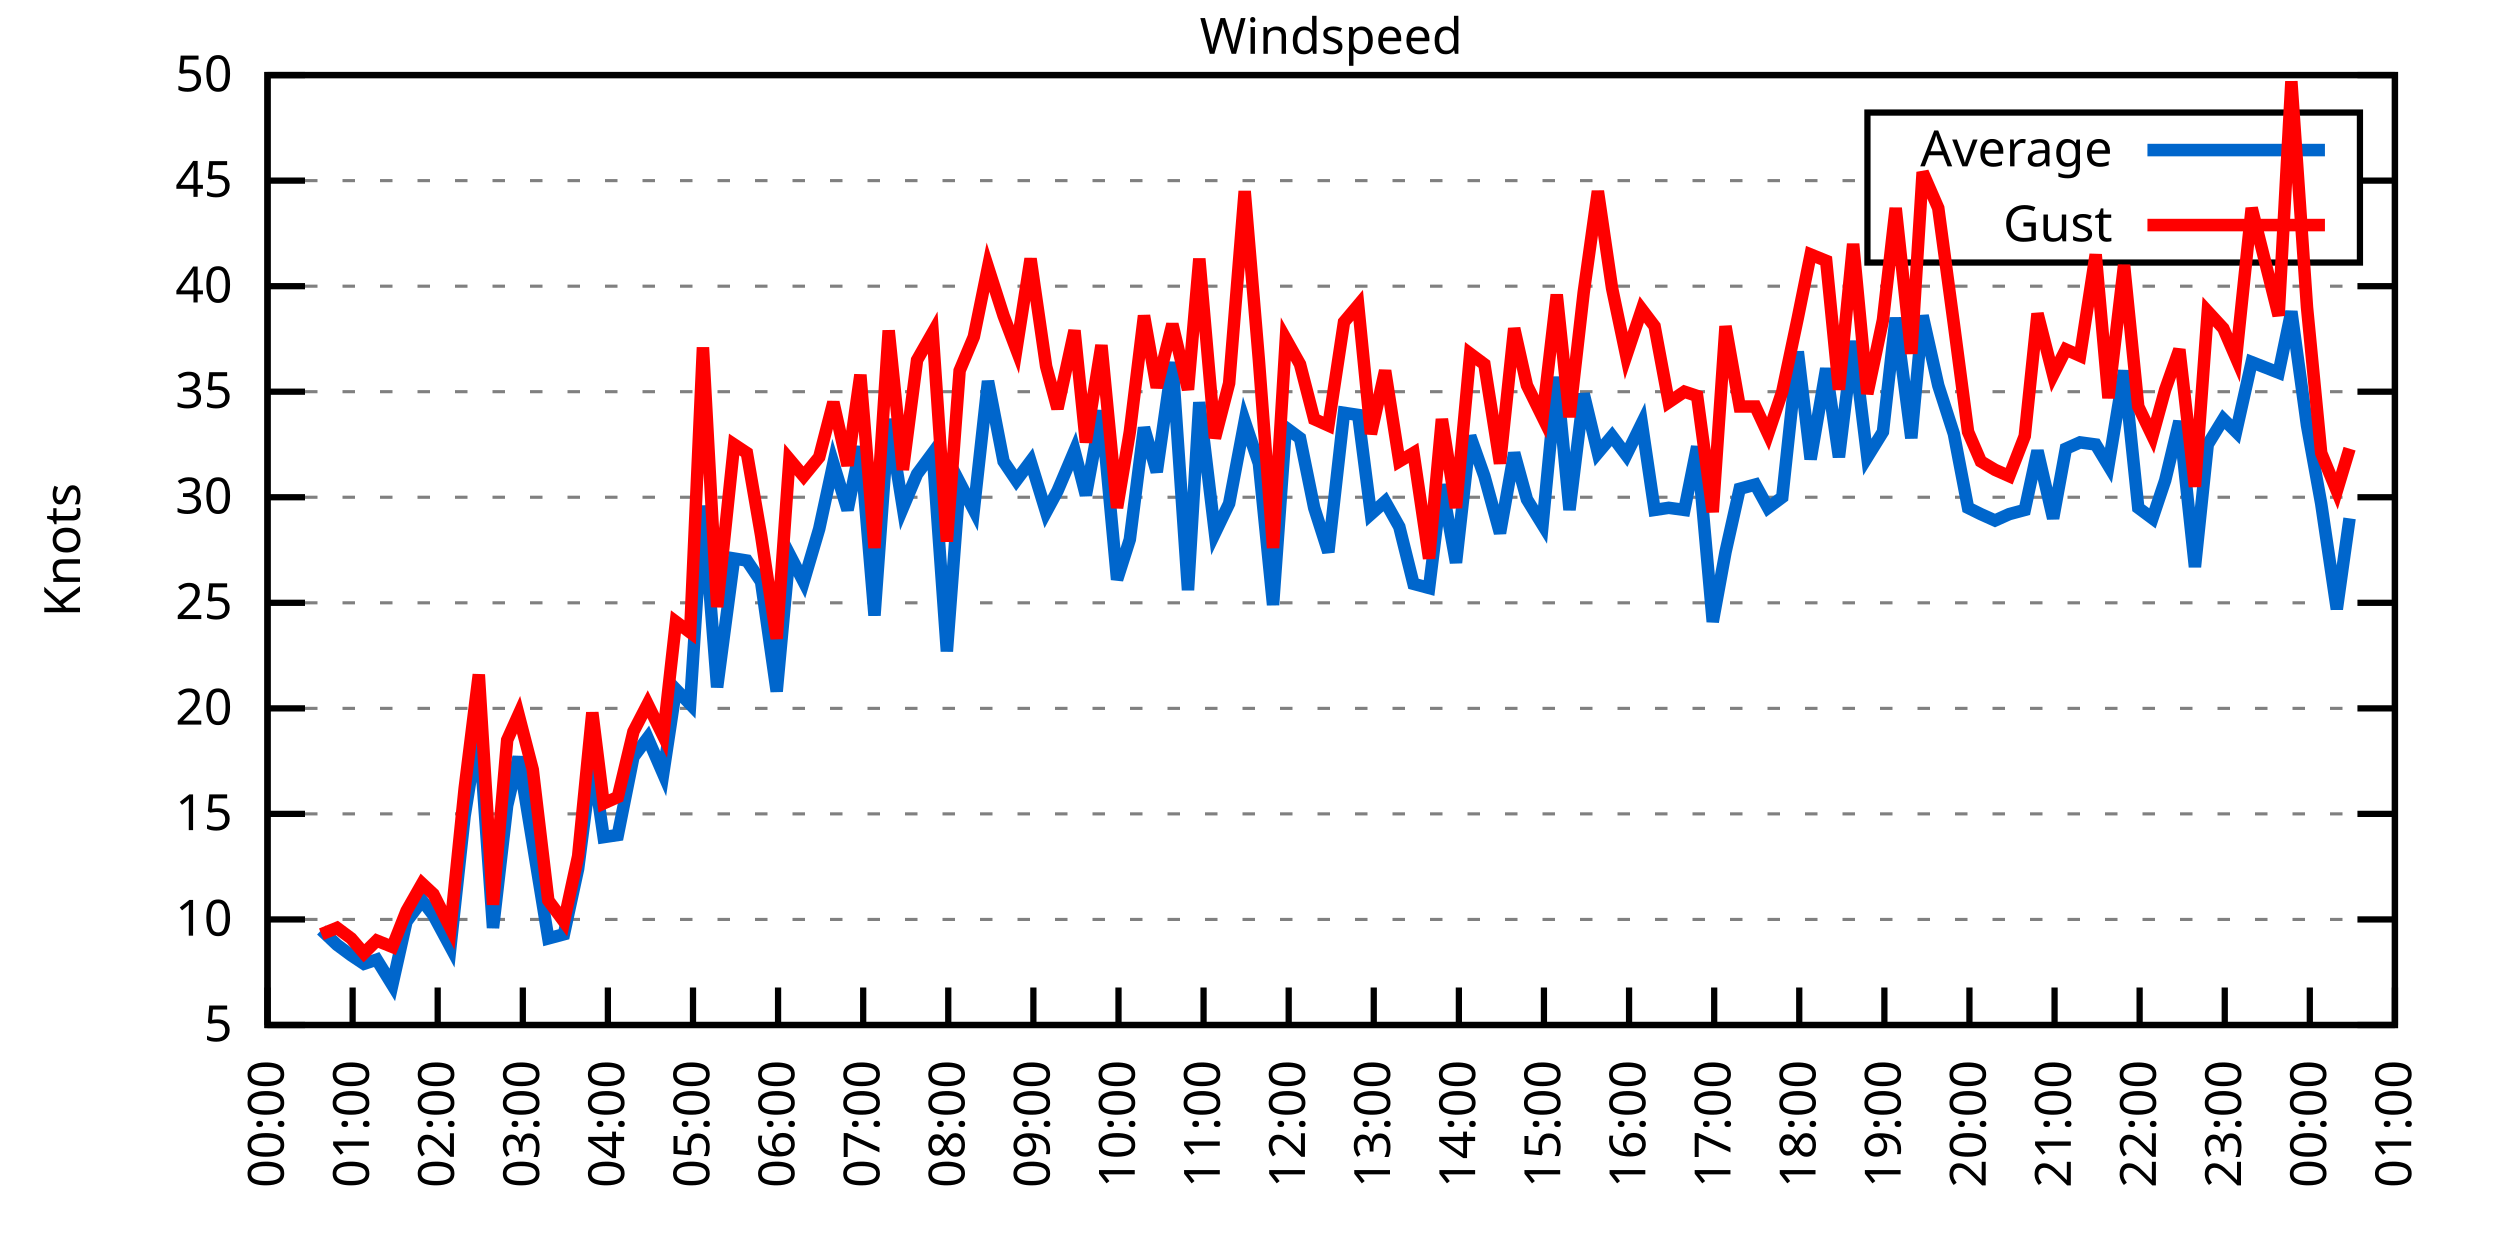
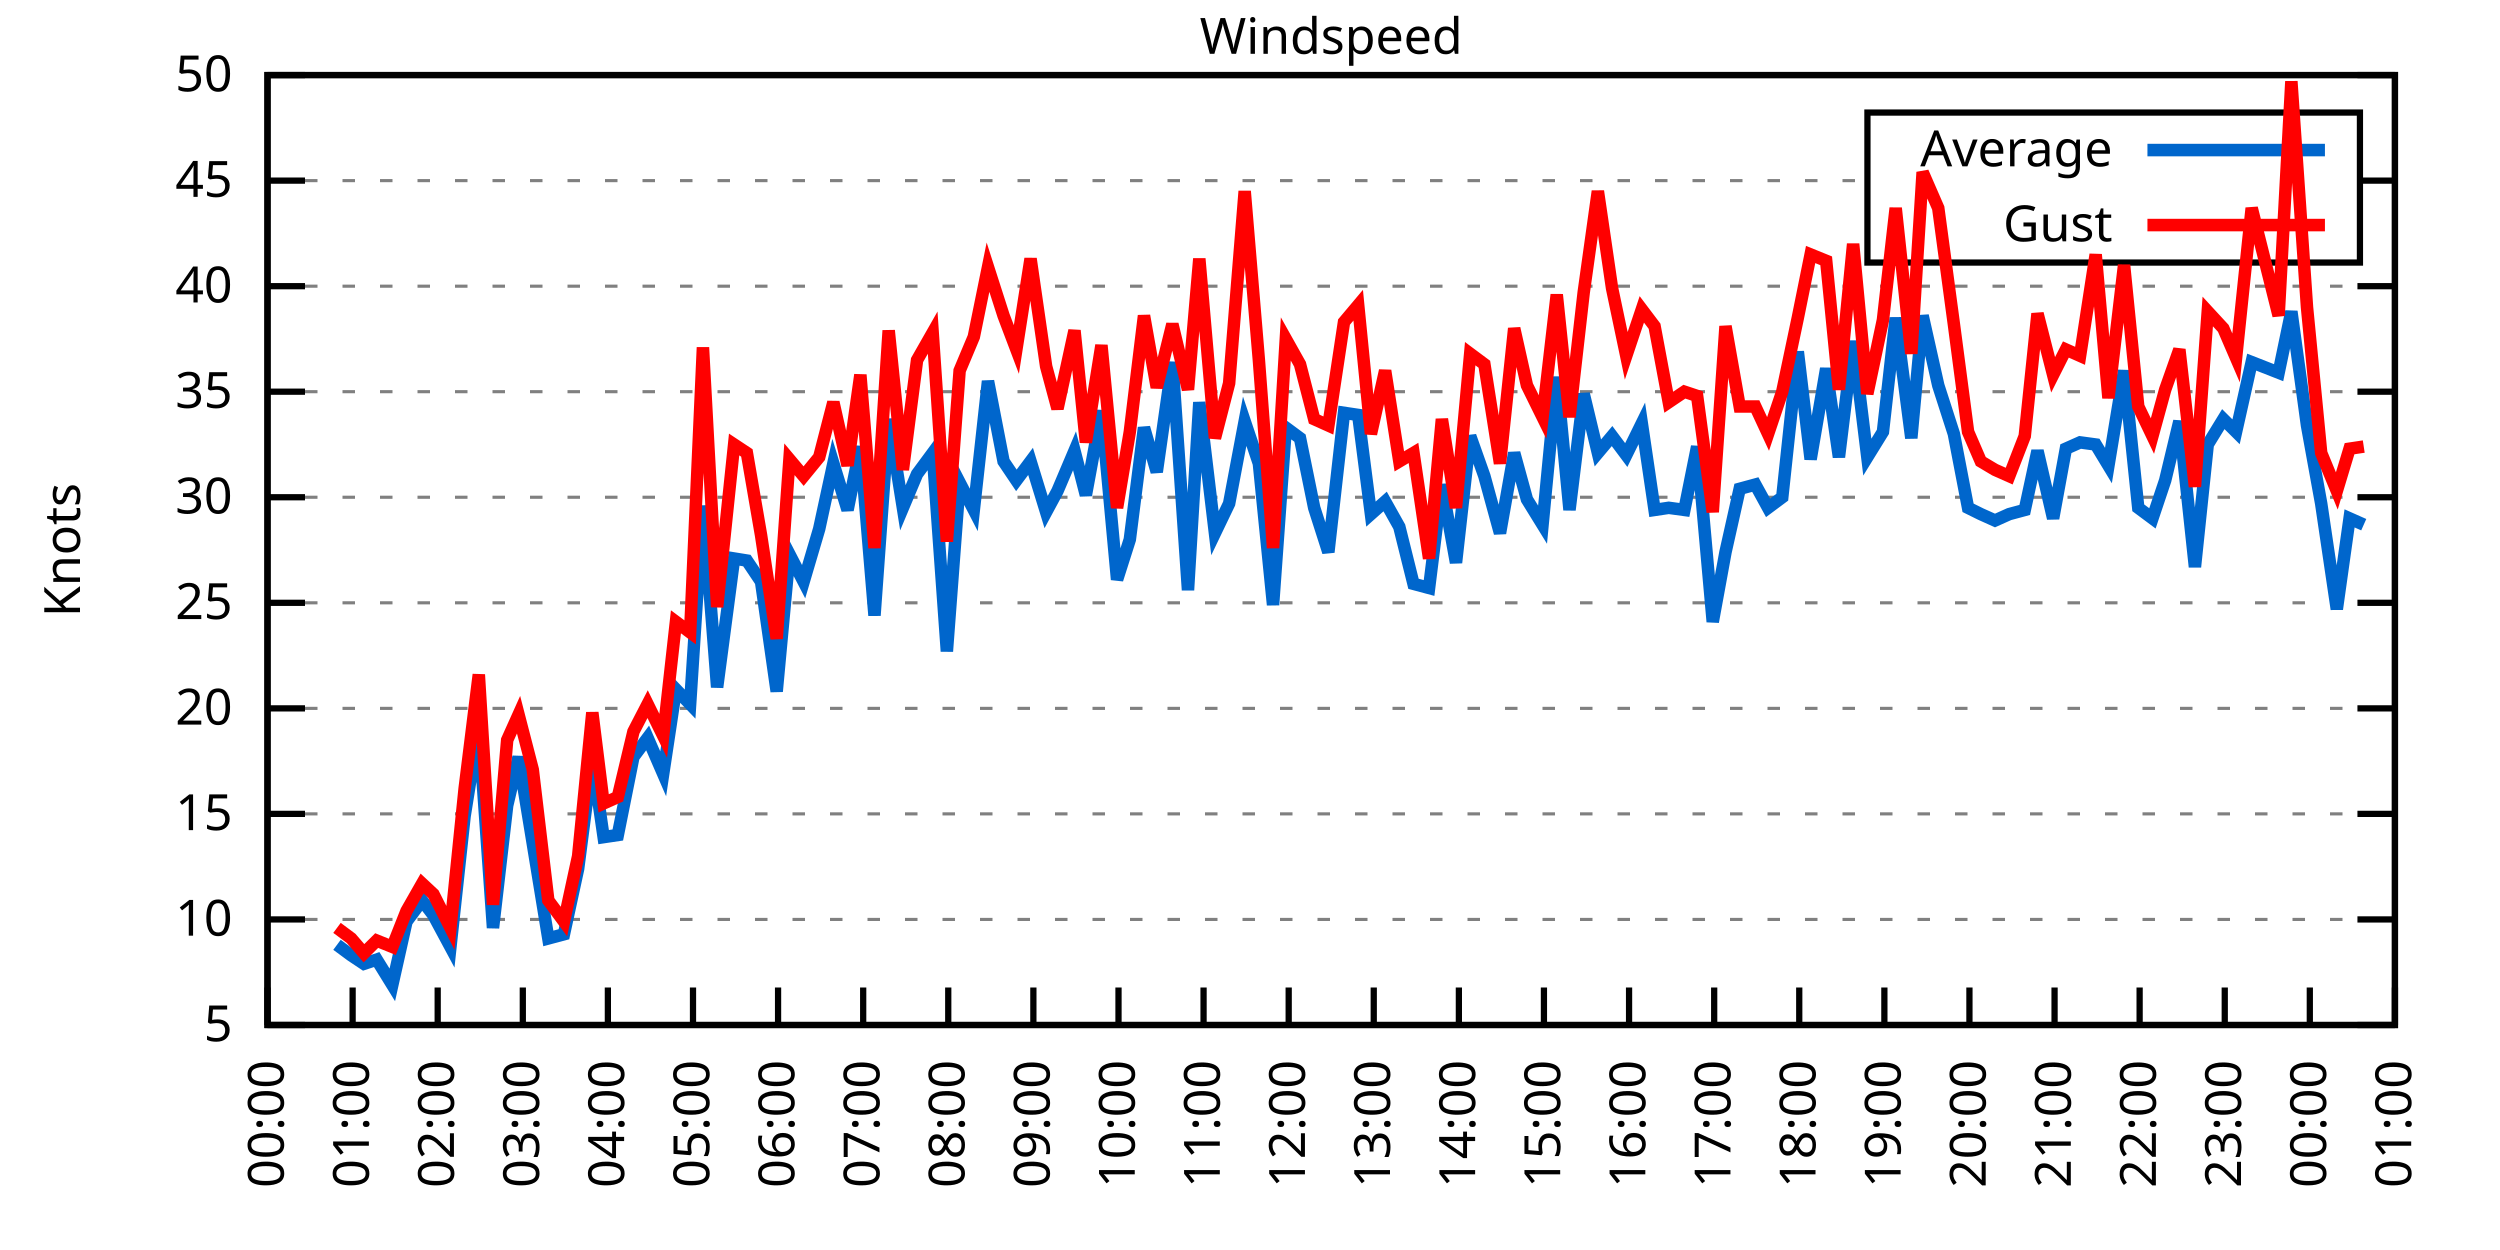
<svg xmlns="http://www.w3.org/2000/svg" xmlns:xlink="http://www.w3.org/1999/xlink" width="400" height="200" viewBox="0 0 400 200">
  <g id="gnuplot_canvas">
    <rect x="0" y="0" width="400" height="200" fill="none" />
    <defs>
      <circle id="gpDot" r="0.5" stroke-width="0.5" stroke="currentColor" />
      <path id="gpPt0" stroke-width="0.333" stroke="currentColor" d="M-1,0 h2 M0,-1 v2" />
      <path id="gpPt1" stroke-width="0.333" stroke="currentColor" d="M-1,-1 L1,1 M1,-1 L-1,1" />
      <path id="gpPt2" stroke-width="0.333" stroke="currentColor" d="M-1,0 L1,0 M0,-1 L0,1 M-1,-1 L1,1 M-1,1 L1,-1" />
      <rect id="gpPt3" stroke-width="0.333" stroke="currentColor" x="-1" y="-1" width="2" height="2" />
      <rect id="gpPt4" stroke-width="0.333" stroke="currentColor" fill="currentColor" x="-1" y="-1" width="2" height="2" />
      <circle id="gpPt5" stroke-width="0.333" stroke="currentColor" cx="0" cy="0" r="1" />
      <use xlink:href="#gpPt5" id="gpPt6" fill="currentColor" stroke="none" />
      <path id="gpPt7" stroke-width="0.333" stroke="currentColor" d="M0,-1.33 L-1.33,0.67 L1.33,0.67 z" />
      <use xlink:href="#gpPt7" id="gpPt8" fill="currentColor" stroke="none" />
      <use xlink:href="#gpPt7" id="gpPt9" stroke="currentColor" transform="rotate(180)" />
      <use xlink:href="#gpPt9" id="gpPt10" fill="currentColor" stroke="none" />
      <use xlink:href="#gpPt3" id="gpPt11" stroke="currentColor" transform="rotate(45)" />
      <use xlink:href="#gpPt11" id="gpPt12" fill="currentColor" stroke="none" />
      <path id="gpPt13" stroke-width="0.333" stroke="currentColor" d="M0,1.330 L1.265,0.411 L0.782,-1.067 L-0.782,-1.076 L-1.265,0.411 z" />
      <use xlink:href="#gpPt13" id="gpPt14" fill="currentColor" stroke="none" />
      <filter id="textbox" filterUnits="objectBoundingBox" x="0" y="0" height="1" width="1">
        <feFlood flood-color="white" flood-opacity="1" result="bgnd" />
        <feComposite in="SourceGraphic" in2="bgnd" operator="atop" />
      </filter>
      <filter id="greybox" filterUnits="objectBoundingBox" x="0" y="0" height="1" width="1">
        <feFlood flood-color="lightgrey" flood-opacity="1" result="grey" />
        <feComposite in="SourceGraphic" in2="grey" operator="atop" />
      </filter>
    </defs>
    <g fill="none" color="white" stroke="currentColor" stroke-width="1.00" stroke-linecap="butt" stroke-linejoin="miter">
</g>
    <g fill="none" color="black" stroke="currentColor" stroke-width="1.00" stroke-linecap="butt" stroke-linejoin="miter">
      <g stroke="none" shape-rendering="crispEdges">
        <polygon fill="rgb(255, 255, 255)" points="42.80,164.00 383.18,164.00 383.18,12.02 42.80,12.02 " />
      </g>
    </g>
    <g fill="none" color="black" stroke="currentColor" stroke-width="1.00" stroke-linecap="butt" stroke-linejoin="miter">
</g>
    <g fill="none" color="black" stroke="black" stroke-width="0.50" stroke-linecap="butt" stroke-linejoin="miter">
</g>
    <g fill="none" color="gray" stroke="currentColor" stroke-width="0.50" stroke-linecap="butt" stroke-linejoin="miter">
      <path stroke="gray" stroke-dasharray="2,4" class="gridline" d="M42.80,164.00 L383.19,164.00  " />
    </g>
    <g fill="none" color="gray" stroke="gray" stroke-width="1.00" stroke-linecap="butt" stroke-linejoin="miter">
</g>
    <g fill="none" color="black" stroke="currentColor" stroke-width="1.00" stroke-linecap="butt" stroke-linejoin="miter">
      <path stroke="black" d="M42.80,164.00 L48.80,164.00 M383.19,164.00 L377.19,164.00  " />
      <g transform="translate(37.20,166.60)" stroke="none" fill="black" font-family="Sans" font-size="8.00" text-anchor="end">
        <text>
          <tspan font-family="Sans"> 5</tspan>
        </text>
      </g>
    </g>
    <g fill="none" color="black" stroke="currentColor" stroke-width="1.00" stroke-linecap="butt" stroke-linejoin="miter">
</g>
    <g fill="none" color="black" stroke="black" stroke-width="0.50" stroke-linecap="butt" stroke-linejoin="miter">
</g>
    <g fill="none" color="gray" stroke="currentColor" stroke-width="0.50" stroke-linecap="butt" stroke-linejoin="miter">
      <path stroke="gray" stroke-dasharray="2,4" class="gridline" d="M42.80,147.11 L383.19,147.11  " />
    </g>
    <g fill="none" color="gray" stroke="gray" stroke-width="1.00" stroke-linecap="butt" stroke-linejoin="miter">
</g>
    <g fill="none" color="black" stroke="currentColor" stroke-width="1.00" stroke-linecap="butt" stroke-linejoin="miter">
      <path stroke="black" d="M42.80,147.11 L48.80,147.11 M383.19,147.11 L377.19,147.11  " />
      <g transform="translate(37.20,149.71)" stroke="none" fill="black" font-family="Sans" font-size="8.00" text-anchor="end">
        <text>
          <tspan font-family="Sans"> 10</tspan>
        </text>
      </g>
    </g>
    <g fill="none" color="black" stroke="currentColor" stroke-width="1.00" stroke-linecap="butt" stroke-linejoin="miter">
</g>
    <g fill="none" color="black" stroke="black" stroke-width="0.50" stroke-linecap="butt" stroke-linejoin="miter">
</g>
    <g fill="none" color="gray" stroke="currentColor" stroke-width="0.50" stroke-linecap="butt" stroke-linejoin="miter">
      <path stroke="gray" stroke-dasharray="2,4" class="gridline" d="M42.80,130.22 L383.19,130.22  " />
    </g>
    <g fill="none" color="gray" stroke="gray" stroke-width="1.00" stroke-linecap="butt" stroke-linejoin="miter">
</g>
    <g fill="none" color="black" stroke="currentColor" stroke-width="1.00" stroke-linecap="butt" stroke-linejoin="miter">
      <path stroke="black" d="M42.80,130.22 L48.80,130.22 M383.19,130.22 L377.19,130.22  " />
      <g transform="translate(37.20,132.82)" stroke="none" fill="black" font-family="Sans" font-size="8.00" text-anchor="end">
        <text>
          <tspan font-family="Sans"> 15</tspan>
        </text>
      </g>
    </g>
    <g fill="none" color="black" stroke="currentColor" stroke-width="1.00" stroke-linecap="butt" stroke-linejoin="miter">
</g>
    <g fill="none" color="black" stroke="black" stroke-width="0.50" stroke-linecap="butt" stroke-linejoin="miter">
</g>
    <g fill="none" color="gray" stroke="currentColor" stroke-width="0.50" stroke-linecap="butt" stroke-linejoin="miter">
      <path stroke="gray" stroke-dasharray="2,4" class="gridline" d="M42.80,113.34 L383.19,113.34  " />
    </g>
    <g fill="none" color="gray" stroke="gray" stroke-width="1.00" stroke-linecap="butt" stroke-linejoin="miter">
</g>
    <g fill="none" color="black" stroke="currentColor" stroke-width="1.00" stroke-linecap="butt" stroke-linejoin="miter">
      <path stroke="black" d="M42.80,113.34 L48.80,113.34 M383.19,113.34 L377.19,113.34  " />
      <g transform="translate(37.20,115.94)" stroke="none" fill="black" font-family="Sans" font-size="8.00" text-anchor="end">
        <text>
          <tspan font-family="Sans"> 20</tspan>
        </text>
      </g>
    </g>
    <g fill="none" color="black" stroke="currentColor" stroke-width="1.00" stroke-linecap="butt" stroke-linejoin="miter">
</g>
    <g fill="none" color="black" stroke="black" stroke-width="0.50" stroke-linecap="butt" stroke-linejoin="miter">
</g>
    <g fill="none" color="gray" stroke="currentColor" stroke-width="0.50" stroke-linecap="butt" stroke-linejoin="miter">
      <path stroke="gray" stroke-dasharray="2,4" class="gridline" d="M42.80,96.45 L383.19,96.45  " />
    </g>
    <g fill="none" color="gray" stroke="gray" stroke-width="1.00" stroke-linecap="butt" stroke-linejoin="miter">
</g>
    <g fill="none" color="black" stroke="currentColor" stroke-width="1.00" stroke-linecap="butt" stroke-linejoin="miter">
      <path stroke="black" d="M42.80,96.45 L48.80,96.45 M383.19,96.45 L377.19,96.45  " />
      <g transform="translate(37.20,99.05)" stroke="none" fill="black" font-family="Sans" font-size="8.00" text-anchor="end">
        <text>
          <tspan font-family="Sans"> 25</tspan>
        </text>
      </g>
    </g>
    <g fill="none" color="black" stroke="currentColor" stroke-width="1.00" stroke-linecap="butt" stroke-linejoin="miter">
</g>
    <g fill="none" color="black" stroke="black" stroke-width="0.50" stroke-linecap="butt" stroke-linejoin="miter">
</g>
    <g fill="none" color="gray" stroke="currentColor" stroke-width="0.50" stroke-linecap="butt" stroke-linejoin="miter">
      <path stroke="gray" stroke-dasharray="2,4" class="gridline" d="M42.80,79.56 L383.19,79.56  " />
    </g>
    <g fill="none" color="gray" stroke="gray" stroke-width="1.00" stroke-linecap="butt" stroke-linejoin="miter">
</g>
    <g fill="none" color="black" stroke="currentColor" stroke-width="1.00" stroke-linecap="butt" stroke-linejoin="miter">
      <path stroke="black" d="M42.80,79.56 L48.80,79.56 M383.19,79.56 L377.19,79.56  " />
      <g transform="translate(37.20,82.16)" stroke="none" fill="black" font-family="Sans" font-size="8.00" text-anchor="end">
        <text>
          <tspan font-family="Sans"> 30</tspan>
        </text>
      </g>
    </g>
    <g fill="none" color="black" stroke="currentColor" stroke-width="1.00" stroke-linecap="butt" stroke-linejoin="miter">
</g>
    <g fill="none" color="black" stroke="black" stroke-width="0.50" stroke-linecap="butt" stroke-linejoin="miter">
</g>
    <g fill="none" color="gray" stroke="currentColor" stroke-width="0.50" stroke-linecap="butt" stroke-linejoin="miter">
      <path stroke="gray" stroke-dasharray="2,4" class="gridline" d="M42.80,62.67 L383.19,62.67  " />
    </g>
    <g fill="none" color="gray" stroke="gray" stroke-width="1.00" stroke-linecap="butt" stroke-linejoin="miter">
</g>
    <g fill="none" color="black" stroke="currentColor" stroke-width="1.00" stroke-linecap="butt" stroke-linejoin="miter">
      <path stroke="black" d="M42.80,62.67 L48.80,62.67 M383.19,62.67 L377.19,62.67  " />
      <g transform="translate(37.20,65.27)" stroke="none" fill="black" font-family="Sans" font-size="8.00" text-anchor="end">
        <text>
          <tspan font-family="Sans"> 35</tspan>
        </text>
      </g>
    </g>
    <g fill="none" color="black" stroke="currentColor" stroke-width="1.00" stroke-linecap="butt" stroke-linejoin="miter">
</g>
    <g fill="none" color="black" stroke="black" stroke-width="0.50" stroke-linecap="butt" stroke-linejoin="miter">
</g>
    <g fill="none" color="gray" stroke="currentColor" stroke-width="0.50" stroke-linecap="butt" stroke-linejoin="miter">
      <path stroke="gray" stroke-dasharray="2,4" class="gridline" d="M42.80,45.79 L383.19,45.79  " />
    </g>
    <g fill="none" color="gray" stroke="gray" stroke-width="1.00" stroke-linecap="butt" stroke-linejoin="miter">
</g>
    <g fill="none" color="black" stroke="currentColor" stroke-width="1.00" stroke-linecap="butt" stroke-linejoin="miter">
      <path stroke="black" d="M42.80,45.79 L48.80,45.79 M383.19,45.79 L377.19,45.79  " />
      <g transform="translate(37.20,48.39)" stroke="none" fill="black" font-family="Sans" font-size="8.00" text-anchor="end">
        <text>
          <tspan font-family="Sans"> 40</tspan>
        </text>
      </g>
    </g>
    <g fill="none" color="black" stroke="currentColor" stroke-width="1.00" stroke-linecap="butt" stroke-linejoin="miter">
</g>
    <g fill="none" color="black" stroke="black" stroke-width="0.50" stroke-linecap="butt" stroke-linejoin="miter">
</g>
    <g fill="none" color="gray" stroke="currentColor" stroke-width="0.50" stroke-linecap="butt" stroke-linejoin="miter">
      <path stroke="gray" stroke-dasharray="2,4" class="gridline" d="M42.80,28.90 L298.79,28.90 M377.59,28.90 L383.19,28.90  " />
    </g>
    <g fill="none" color="gray" stroke="gray" stroke-width="1.00" stroke-linecap="butt" stroke-linejoin="miter">
</g>
    <g fill="none" color="black" stroke="currentColor" stroke-width="1.00" stroke-linecap="butt" stroke-linejoin="miter">
      <path stroke="black" d="M42.80,28.90 L48.80,28.90 M383.19,28.90 L377.19,28.90  " />
      <g transform="translate(37.20,31.50)" stroke="none" fill="black" font-family="Sans" font-size="8.00" text-anchor="end">
        <text>
          <tspan font-family="Sans"> 45</tspan>
        </text>
      </g>
    </g>
    <g fill="none" color="black" stroke="currentColor" stroke-width="1.00" stroke-linecap="butt" stroke-linejoin="miter">
</g>
    <g fill="none" color="black" stroke="black" stroke-width="0.50" stroke-linecap="butt" stroke-linejoin="miter">
</g>
    <g fill="none" color="gray" stroke="currentColor" stroke-width="0.50" stroke-linecap="butt" stroke-linejoin="miter">
      <path stroke="gray" stroke-dasharray="2,4" class="gridline" d="M42.80,12.01 L383.19,12.01  " />
    </g>
    <g fill="none" color="gray" stroke="gray" stroke-width="1.00" stroke-linecap="butt" stroke-linejoin="miter">
</g>
    <g fill="none" color="black" stroke="currentColor" stroke-width="1.00" stroke-linecap="butt" stroke-linejoin="miter">
      <path stroke="black" d="M42.80,12.01 L48.80,12.01 M383.19,12.01 L377.19,12.01  " />
      <g transform="translate(37.20,14.61)" stroke="none" fill="black" font-family="Sans" font-size="8.00" text-anchor="end">
        <text>
          <tspan font-family="Sans"> 50</tspan>
        </text>
      </g>
    </g>
    <g fill="none" color="black" stroke="currentColor" stroke-width="1.00" stroke-linecap="butt" stroke-linejoin="miter">
      <path stroke="black" d="M42.80,164.00 L42.80,158.00  " />
      <g transform="translate(45.40,169.60) rotate(270.00)" stroke="none" fill="black" font-family="Sans" font-size="8.00" text-anchor="end">
        <text>
          <tspan font-family="Sans">00:00</tspan>
        </text>
      </g>
    </g>
    <g fill="none" color="black" stroke="currentColor" stroke-width="1.00" stroke-linecap="butt" stroke-linejoin="miter">
      <path stroke="black" d="M56.42,164.00 L56.42,158.00  " />
      <g transform="translate(59.02,169.60) rotate(270.00)" stroke="none" fill="black" font-family="Sans" font-size="8.00" text-anchor="end">
        <text>
          <tspan font-family="Sans">01:00</tspan>
        </text>
      </g>
    </g>
    <g fill="none" color="black" stroke="currentColor" stroke-width="1.00" stroke-linecap="butt" stroke-linejoin="miter">
      <path stroke="black" d="M70.03,164.00 L70.03,158.00  " />
      <g transform="translate(72.63,169.60) rotate(270.00)" stroke="none" fill="black" font-family="Sans" font-size="8.00" text-anchor="end">
        <text>
          <tspan font-family="Sans">02:00</tspan>
        </text>
      </g>
    </g>
    <g fill="none" color="black" stroke="currentColor" stroke-width="1.00" stroke-linecap="butt" stroke-linejoin="miter">
      <path stroke="black" d="M83.65,164.00 L83.65,158.00  " />
      <g transform="translate(86.25,169.60) rotate(270.00)" stroke="none" fill="black" font-family="Sans" font-size="8.00" text-anchor="end">
        <text>
          <tspan font-family="Sans">03:00</tspan>
        </text>
      </g>
    </g>
    <g fill="none" color="black" stroke="currentColor" stroke-width="1.00" stroke-linecap="butt" stroke-linejoin="miter">
      <path stroke="black" d="M97.26,164.00 L97.26,158.00  " />
      <g transform="translate(99.86,169.60) rotate(270.00)" stroke="none" fill="black" font-family="Sans" font-size="8.00" text-anchor="end">
        <text>
          <tspan font-family="Sans">04:00</tspan>
        </text>
      </g>
    </g>
    <g fill="none" color="black" stroke="currentColor" stroke-width="1.00" stroke-linecap="butt" stroke-linejoin="miter">
      <path stroke="black" d="M110.88,164.00 L110.88,158.00  " />
      <g transform="translate(113.48,169.60) rotate(270.00)" stroke="none" fill="black" font-family="Sans" font-size="8.00" text-anchor="end">
        <text>
          <tspan font-family="Sans">05:00</tspan>
        </text>
      </g>
    </g>
    <g fill="none" color="black" stroke="currentColor" stroke-width="1.00" stroke-linecap="butt" stroke-linejoin="miter">
      <path stroke="black" d="M124.49,164.00 L124.49,158.00  " />
      <g transform="translate(127.09,169.60) rotate(270.00)" stroke="none" fill="black" font-family="Sans" font-size="8.00" text-anchor="end">
        <text>
          <tspan font-family="Sans">06:00</tspan>
        </text>
      </g>
    </g>
    <g fill="none" color="black" stroke="currentColor" stroke-width="1.00" stroke-linecap="butt" stroke-linejoin="miter">
      <path stroke="black" d="M138.11,164.00 L138.11,158.00  " />
      <g transform="translate(140.71,169.60) rotate(270.00)" stroke="none" fill="black" font-family="Sans" font-size="8.00" text-anchor="end">
        <text>
          <tspan font-family="Sans">07:00</tspan>
        </text>
      </g>
    </g>
    <g fill="none" color="black" stroke="currentColor" stroke-width="1.00" stroke-linecap="butt" stroke-linejoin="miter">
      <path stroke="black" d="M151.72,164.00 L151.72,158.00  " />
      <g transform="translate(154.32,169.60) rotate(270.00)" stroke="none" fill="black" font-family="Sans" font-size="8.00" text-anchor="end">
        <text>
          <tspan font-family="Sans">08:00</tspan>
        </text>
      </g>
    </g>
    <g fill="none" color="black" stroke="currentColor" stroke-width="1.00" stroke-linecap="butt" stroke-linejoin="miter">
      <path stroke="black" d="M165.34,164.00 L165.34,158.00  " />
      <g transform="translate(167.94,169.60) rotate(270.00)" stroke="none" fill="black" font-family="Sans" font-size="8.00" text-anchor="end">
        <text>
          <tspan font-family="Sans">09:00</tspan>
        </text>
      </g>
    </g>
    <g fill="none" color="black" stroke="currentColor" stroke-width="1.00" stroke-linecap="butt" stroke-linejoin="miter">
      <path stroke="black" d="M178.96,164.00 L178.96,158.00  " />
      <g transform="translate(181.56,169.60) rotate(270.00)" stroke="none" fill="black" font-family="Sans" font-size="8.00" text-anchor="end">
        <text>
          <tspan font-family="Sans">10:00</tspan>
        </text>
      </g>
    </g>
    <g fill="none" color="black" stroke="currentColor" stroke-width="1.00" stroke-linecap="butt" stroke-linejoin="miter">
      <path stroke="black" d="M192.57,164.00 L192.57,158.00  " />
      <g transform="translate(195.17,169.60) rotate(270.00)" stroke="none" fill="black" font-family="Sans" font-size="8.00" text-anchor="end">
        <text>
          <tspan font-family="Sans">11:00</tspan>
        </text>
      </g>
    </g>
    <g fill="none" color="black" stroke="currentColor" stroke-width="1.00" stroke-linecap="butt" stroke-linejoin="miter">
      <path stroke="black" d="M206.19,164.00 L206.19,158.00  " />
      <g transform="translate(208.79,169.60) rotate(270.00)" stroke="none" fill="black" font-family="Sans" font-size="8.00" text-anchor="end">
        <text>
          <tspan font-family="Sans">12:00</tspan>
        </text>
      </g>
    </g>
    <g fill="none" color="black" stroke="currentColor" stroke-width="1.00" stroke-linecap="butt" stroke-linejoin="miter">
      <path stroke="black" d="M219.80,164.00 L219.80,158.00  " />
      <g transform="translate(222.40,169.60) rotate(270.00)" stroke="none" fill="black" font-family="Sans" font-size="8.00" text-anchor="end">
        <text>
          <tspan font-family="Sans">13:00</tspan>
        </text>
      </g>
    </g>
    <g fill="none" color="black" stroke="currentColor" stroke-width="1.00" stroke-linecap="butt" stroke-linejoin="miter">
      <path stroke="black" d="M233.42,164.00 L233.42,158.00  " />
      <g transform="translate(236.02,169.60) rotate(270.00)" stroke="none" fill="black" font-family="Sans" font-size="8.00" text-anchor="end">
        <text>
          <tspan font-family="Sans">14:00</tspan>
        </text>
      </g>
    </g>
    <g fill="none" color="black" stroke="currentColor" stroke-width="1.00" stroke-linecap="butt" stroke-linejoin="miter">
      <path stroke="black" d="M247.03,164.00 L247.03,158.00  " />
      <g transform="translate(249.63,169.60) rotate(270.00)" stroke="none" fill="black" font-family="Sans" font-size="8.00" text-anchor="end">
        <text>
          <tspan font-family="Sans">15:00</tspan>
        </text>
      </g>
    </g>
    <g fill="none" color="black" stroke="currentColor" stroke-width="1.00" stroke-linecap="butt" stroke-linejoin="miter">
      <path stroke="black" d="M260.65,164.00 L260.65,158.00  " />
      <g transform="translate(263.25,169.60) rotate(270.00)" stroke="none" fill="black" font-family="Sans" font-size="8.00" text-anchor="end">
        <text>
          <tspan font-family="Sans">16:00</tspan>
        </text>
      </g>
    </g>
    <g fill="none" color="black" stroke="currentColor" stroke-width="1.00" stroke-linecap="butt" stroke-linejoin="miter">
      <path stroke="black" d="M274.27,164.00 L274.27,158.00  " />
      <g transform="translate(276.87,169.60) rotate(270.00)" stroke="none" fill="black" font-family="Sans" font-size="8.00" text-anchor="end">
        <text>
          <tspan font-family="Sans">17:00</tspan>
        </text>
      </g>
    </g>
    <g fill="none" color="black" stroke="currentColor" stroke-width="1.00" stroke-linecap="butt" stroke-linejoin="miter">
      <path stroke="black" d="M287.88,164.00 L287.88,158.00  " />
      <g transform="translate(290.48,169.60) rotate(270.00)" stroke="none" fill="black" font-family="Sans" font-size="8.00" text-anchor="end">
        <text>
          <tspan font-family="Sans">18:00</tspan>
        </text>
      </g>
    </g>
    <g fill="none" color="black" stroke="currentColor" stroke-width="1.00" stroke-linecap="butt" stroke-linejoin="miter">
      <path stroke="black" d="M301.50,164.00 L301.50,158.00  " />
      <g transform="translate(304.10,169.60) rotate(270.00)" stroke="none" fill="black" font-family="Sans" font-size="8.00" text-anchor="end">
        <text>
          <tspan font-family="Sans">19:00</tspan>
        </text>
      </g>
    </g>
    <g fill="none" color="black" stroke="currentColor" stroke-width="1.00" stroke-linecap="butt" stroke-linejoin="miter">
      <path stroke="black" d="M315.11,164.00 L315.11,158.00  " />
      <g transform="translate(317.71,169.60) rotate(270.00)" stroke="none" fill="black" font-family="Sans" font-size="8.00" text-anchor="end">
        <text>
          <tspan font-family="Sans">20:00</tspan>
        </text>
      </g>
    </g>
    <g fill="none" color="black" stroke="currentColor" stroke-width="1.00" stroke-linecap="butt" stroke-linejoin="miter">
      <path stroke="black" d="M328.73,164.00 L328.73,158.00  " />
      <g transform="translate(331.33,169.60) rotate(270.00)" stroke="none" fill="black" font-family="Sans" font-size="8.00" text-anchor="end">
        <text>
          <tspan font-family="Sans">21:00</tspan>
        </text>
      </g>
    </g>
    <g fill="none" color="black" stroke="currentColor" stroke-width="1.00" stroke-linecap="butt" stroke-linejoin="miter">
      <path stroke="black" d="M342.34,164.00 L342.34,158.00  " />
      <g transform="translate(344.94,169.60) rotate(270.00)" stroke="none" fill="black" font-family="Sans" font-size="8.00" text-anchor="end">
        <text>
          <tspan font-family="Sans">22:00</tspan>
        </text>
      </g>
    </g>
    <g fill="none" color="black" stroke="currentColor" stroke-width="1.00" stroke-linecap="butt" stroke-linejoin="miter">
      <path stroke="black" d="M355.96,164.00 L355.96,158.00  " />
      <g transform="translate(358.56,169.60) rotate(270.00)" stroke="none" fill="black" font-family="Sans" font-size="8.00" text-anchor="end">
        <text>
          <tspan font-family="Sans">23:00</tspan>
        </text>
      </g>
    </g>
    <g fill="none" color="black" stroke="currentColor" stroke-width="1.00" stroke-linecap="butt" stroke-linejoin="miter">
      <path stroke="black" d="M369.57,164.00 L369.57,158.00  " />
      <g transform="translate(372.17,169.60) rotate(270.00)" stroke="none" fill="black" font-family="Sans" font-size="8.00" text-anchor="end">
        <text>
          <tspan font-family="Sans">00:00</tspan>
        </text>
      </g>
    </g>
    <g fill="none" color="black" stroke="currentColor" stroke-width="1.00" stroke-linecap="butt" stroke-linejoin="miter">
      <path stroke="black" d="M383.19,164.00 L383.19,158.00  " />
      <g transform="translate(385.79,169.60) rotate(270.00)" stroke="none" fill="black" font-family="Sans" font-size="8.00" text-anchor="end">
        <text>
          <tspan font-family="Sans">01:00</tspan>
        </text>
      </g>
    </g>
    <g fill="none" color="black" stroke="currentColor" stroke-width="1.00" stroke-linecap="butt" stroke-linejoin="miter">
</g>
    <g fill="none" color="black" stroke="currentColor" stroke-width="1.00" stroke-linecap="butt" stroke-linejoin="miter">
      <path stroke="black" d="M42.80,12.01 L42.80,164.00 L383.19,164.00 L383.19,12.01 L42.80,12.01 Z  " />
    </g>
    <g fill="none" color="black" stroke="currentColor" stroke-width="1.00" stroke-linecap="butt" stroke-linejoin="miter">
</g>
    <g fill="none" color="black" stroke="currentColor" stroke-width="1.00" stroke-linecap="butt" stroke-linejoin="miter">
      <path stroke="black" d="M298.79,42.01 L298.79,18.01 L377.59,18.01 L377.59,42.01 L298.79,42.01 Z  " />
    </g>
    <g id="Windspeed_plot_1">
      <g fill="none" color="white" stroke="black" stroke-width="2.00" stroke-linecap="butt" stroke-linejoin="miter">
</g>
      <g fill="none" color="black" stroke="currentColor" stroke-width="2.00" stroke-linecap="butt" stroke-linejoin="miter">
        <g transform="translate(337.99,26.61)" stroke="none" fill="black" font-family="Sans" font-size="8.00" text-anchor="end">
          <text>
            <tspan font-family="Sans">Average</tspan>
          </text>
        </g>
      </g>
      <g fill="none" color="black" stroke="currentColor" stroke-width="2.00" stroke-linecap="butt" stroke-linejoin="miter">
-         <path stroke="rgb(  0, 102, 204)" d="M343.59,24.01 L371.99,24.01 M51.42,148.80 L53.92,151.17 L56.19,152.85 L58.23,154.21 L60.27,153.53 L62.77,157.58   L65.04,147.45 L67.54,144.07 L69.35,146.44 L72.07,151.50 L74.34,130.56 L76.61,116.38 L78.88,148.46 L81.15,128.87   L82.97,121.11 L85.24,134.95 L87.73,150.15 L90.23,149.48 L92.50,139.01 L94.77,121.44 L96.58,133.94 L98.85,133.60   L101.35,121.11 L103.62,118.07 L106.11,123.81 L108.15,110.30 L110.42,112.66 L112.47,80.91 L114.74,109.96 L117.46,89.36   L119.50,89.69 L121.77,93.07 L124.27,110.63 L126.31,88.68 L128.58,93.07 L131.07,84.63 L133.34,74.16 L135.61,81.59   L137.66,71.45 L139.92,98.48 L142.19,67.06 L144.46,81.25 L146.73,75.85 L149.23,72.47 L151.50,104.22 L153.54,77.20   L155.81,81.59 L158.08,60.98 L160.57,73.82 L162.62,76.86 L164.89,73.82 L167.38,81.93 L169.20,78.55 L171.92,72.13   L173.74,79.22 L176.23,65.71 L178.73,92.73 L180.77,86.32 L183.04,68.42 L185.08,75.51 L187.58,57.94 L190.08,94.42   L191.89,64.36 L194.39,85.30 L196.66,80.57 L199.15,67.40 L201.42,74.16 L203.69,96.79 L205.73,68.42 L208.00,70.10   L210.27,81.25 L212.54,88.34 L215.04,66.05 L217.31,66.39 L219.35,82.26 L221.62,80.24 L223.89,84.29 L226.16,93.41   L228.65,94.08 L230.70,77.53 L232.96,90.03 L235.23,69.77 L237.50,76.18 L240.00,85.30 L242.27,72.47 L244.31,79.90   L246.81,83.95 L249.08,60.31 L251.12,81.59 L253.39,63.01 L255.66,72.47 L257.93,69.77 L260.20,72.81 L262.69,67.74   L264.73,81.59 L267.00,81.25 L269.50,81.59 L271.54,71.45 L274.04,99.49 L276.08,88.34 L278.35,78.21 L280.85,77.53   L282.89,81.25 L285.16,79.56 L287.65,56.26 L289.70,73.48 L292.19,58.96 L294.23,73.14 L296.50,54.57 L298.77,73.14   L301.27,69.09 L303.31,50.85 L305.81,70.10 L307.62,50.51 L310.12,61.66 L312.62,69.43 L314.89,81.25 L316.93,82.26   L319.20,83.28 L321.47,82.26 L323.96,81.59 L326.00,72.13 L328.50,82.94 L330.54,71.79 L332.81,70.78 L335.31,71.12   L337.35,74.49 L339.85,59.30 L342.12,81.25 L344.39,82.94 L346.43,76.86 L348.70,67.40 L351.19,90.71 L353.24,71.12   L355.73,67.06 L357.77,69.09 L360.27,57.94 L364.58,59.63 L366.62,49.84 L369.12,68.08 L371.39,80.57 L373.89,97.46   L375.93,82.94  " />
+         <path stroke="rgb(  0, 102, 204)" d="M343.59,24.01 L371.99,24.01 M53.92,151.17 L56.19,152.85 L58.23,154.21 L60.27,153.53 L62.77,157.58 L65.04,147.45   L67.54,144.07 L69.35,146.44 L72.07,151.50 L74.34,130.56 L76.61,116.38 L78.88,148.46 L81.15,128.87 L82.97,121.11   L85.24,134.95 L87.73,150.15 L90.23,149.48 L92.50,139.01 L94.77,121.44 L96.58,133.94 L98.85,133.60 L101.35,121.11   L103.62,118.07 L106.11,123.81 L108.15,110.30 L110.42,112.66 L112.47,80.91 L114.74,109.96 L117.46,89.36 L119.50,89.69   L121.77,93.07 L124.27,110.63 L126.31,88.68 L128.58,93.07 L131.07,84.63 L133.34,74.16 L135.61,81.59 L137.66,71.45   L139.92,98.48 L142.19,67.06 L144.46,81.25 L146.73,75.85 L149.23,72.47 L151.50,104.22 L153.54,77.20 L155.81,81.59   L158.08,60.98 L160.57,73.82 L162.62,76.86 L164.89,73.82 L167.38,81.93 L169.20,78.55 L171.92,72.13 L173.74,79.22   L176.23,65.71 L178.73,92.73 L180.77,86.32 L183.04,68.42 L185.08,75.51 L187.58,57.94 L190.08,94.42 L191.89,64.36   L194.39,85.30 L196.66,80.57 L199.15,67.40 L201.42,74.16 L203.69,96.79 L205.73,68.42 L208.00,70.10 L210.27,81.25   L212.54,88.34 L215.04,66.05 L217.31,66.39 L219.35,82.26 L221.62,80.24 L223.89,84.29 L226.16,93.41 L228.65,94.08   L230.70,77.53 L232.96,90.03 L235.23,69.77 L237.50,76.18 L240.00,85.30 L242.27,72.47 L244.31,79.90 L246.81,83.95   L249.08,60.31 L251.12,81.59 L253.39,63.01 L255.66,72.47 L257.93,69.77 L260.20,72.81 L262.69,67.74 L264.73,81.59   L267.00,81.25 L269.50,81.59 L271.54,71.45 L274.04,99.49 L276.08,88.34 L278.35,78.21 L280.85,77.53 L282.89,81.25   L285.16,79.56 L287.65,56.26 L289.70,73.48 L292.19,58.96 L294.23,73.14 L296.50,54.57 L298.77,73.14 L301.27,69.09   L303.31,50.85 L305.81,70.10 L307.62,50.51 L310.12,61.66 L312.62,69.43 L314.89,81.25 L316.93,82.26 L319.20,83.28   L321.47,82.26 L323.96,81.59 L326.00,72.13 L328.50,82.94 L330.54,71.79 L332.81,70.78 L335.31,71.12 L337.35,74.49   L339.85,59.30 L342.12,81.25 L344.39,82.94 L346.43,76.86 L348.70,67.40 L351.19,90.71 L353.24,71.12 L355.73,67.06   L357.77,69.09 L360.27,57.94 L364.58,59.63 L366.62,49.84 L369.12,68.08 L371.39,80.57 L373.89,97.46 L375.93,82.94   L378.20,83.95  " />
      </g>
    </g>
    <g id="Windspeed_plot_2">
      <g fill="none" color="black" stroke="currentColor" stroke-width="2.00" stroke-linecap="butt" stroke-linejoin="miter">
        <g transform="translate(337.99,38.61)" stroke="none" fill="black" font-family="Sans" font-size="8.00" text-anchor="end">
          <text>
            <tspan font-family="Sans">Gust</tspan>
          </text>
        </g>
      </g>
      <g fill="none" color="black" stroke="currentColor" stroke-width="2.00" stroke-linecap="butt" stroke-linejoin="miter">
-         <path stroke="rgb(255,   0,   0)" d="M343.59,36.01 L371.99,36.01 M51.42,149.48 L53.92,148.46 L56.19,150.15 L58.23,152.52 L60.27,150.49 L62.77,151.50   L65.04,145.76 L67.54,141.37 L69.35,143.06 L72.07,148.46 L74.34,126.17 L76.61,107.93 L78.88,144.75 L81.15,118.40   L82.97,114.35 L85.24,123.13 L87.73,144.07 L90.23,147.45 L92.50,136.98 L94.77,114.01 L96.58,128.54 L98.85,127.52   L101.35,117.05 L103.62,112.66 L106.11,117.73 L108.15,99.49 L110.42,101.18 L112.47,55.58 L114.74,97.12 L117.46,71.12   L119.50,72.47 L121.77,85.64 L124.27,102.19 L126.31,73.48 L128.58,76.18 L131.07,73.14 L133.34,64.36 L135.61,74.49   L137.66,59.97 L139.92,87.67 L142.19,52.88 L144.46,75.17 L146.73,57.61 L149.23,53.22 L151.50,86.65 L153.54,59.30   L155.81,53.89 L158.08,42.75 L160.57,50.51 L162.62,55.92 L164.89,41.39 L167.38,58.62 L169.20,65.38 L171.92,52.88   L173.74,70.78 L176.23,55.24 L178.73,81.25 L180.77,69.09 L183.04,50.51 L185.08,62.00 L187.58,51.87 L190.08,62.34   L191.89,41.39 L194.39,70.10 L196.66,61.32 L199.15,30.59 L201.42,57.61 L203.69,87.67 L205.73,54.23 L208.00,58.28   L210.27,67.06 L212.54,68.08 L215.04,51.53 L217.31,48.83 L219.35,69.43 L221.62,59.30 L223.89,73.82 L226.16,72.47   L228.65,89.36 L230.70,67.06 L232.96,81.25 L235.23,56.59 L237.50,58.28 L240.00,74.16 L242.27,52.54 L244.31,61.66   L246.81,66.73 L249.08,47.14 L251.12,66.73 L253.39,46.80 L255.66,30.59 L257.93,46.12 L260.20,56.93 L262.69,49.50   L264.73,52.20 L267.00,64.36 L269.50,62.67 L271.54,63.35 L274.04,81.93 L276.08,52.20 L278.35,65.04 L280.85,65.04   L282.89,69.43 L285.16,62.67 L287.65,50.85 L289.70,40.72 L292.19,41.73 L294.23,62.34 L296.50,39.03 L298.77,63.01   L301.27,51.19 L303.31,33.29 L305.81,56.59 L307.62,27.55 L310.12,33.29 L312.62,51.87 L314.89,69.09 L316.93,73.82   L319.20,75.17 L321.47,76.18 L323.96,69.77 L326.00,50.18 L328.50,59.97 L330.54,55.92 L332.81,56.93 L335.31,40.72   L337.35,63.69 L339.85,42.41 L342.12,65.04 L344.39,69.77 L346.43,62.34 L348.70,55.92 L351.19,77.87 L353.24,49.84   L355.73,52.54 L357.77,57.27 L360.27,33.29 L364.58,50.51 L366.62,13.02 L369.12,49.16 L371.39,72.47 L373.89,78.55   L375.93,71.79  " />
+         <path stroke="rgb(255,   0,   0)" d="M343.59,36.01 L371.99,36.01 M53.92,148.46 L56.19,150.15 L58.23,152.52 L60.27,150.49 L62.77,151.50 L65.04,145.76   L67.54,141.37 L69.35,143.06 L72.07,148.46 L74.34,126.17 L76.61,107.93 L78.88,144.75 L81.15,118.40 L82.97,114.35   L85.24,123.13 L87.73,144.07 L90.23,147.45 L92.50,136.98 L94.77,114.01 L96.58,128.54 L98.85,127.52 L101.35,117.05   L103.62,112.66 L106.11,117.73 L108.15,99.49 L110.42,101.18 L112.47,55.58 L114.74,97.12 L117.46,71.12 L119.50,72.47   L121.77,85.64 L124.27,102.19 L126.31,73.48 L128.58,76.18 L131.07,73.14 L133.34,64.36 L135.61,74.49 L137.66,59.97   L139.92,87.67 L142.19,52.88 L144.46,75.17 L146.73,57.61 L149.23,53.22 L151.50,86.65 L153.54,59.30 L155.81,53.89   L158.08,42.75 L160.57,50.51 L162.62,55.92 L164.89,41.39 L167.38,58.62 L169.20,65.38 L171.92,52.88 L173.74,70.78   L176.23,55.24 L178.73,81.25 L180.77,69.09 L183.04,50.51 L185.08,62.00 L187.58,51.87 L190.08,62.34 L191.89,41.39   L194.39,70.10 L196.66,61.32 L199.15,30.59 L201.42,57.61 L203.69,87.67 L205.73,54.23 L208.00,58.28 L210.27,67.06   L212.54,68.08 L215.04,51.53 L217.31,48.83 L219.35,69.43 L221.62,59.30 L223.89,73.82 L226.16,72.47 L228.65,89.36   L230.70,67.06 L232.96,81.25 L235.23,56.59 L237.50,58.28 L240.00,74.16 L242.27,52.54 L244.31,61.66 L246.81,66.73   L249.08,47.14 L251.12,66.73 L253.39,46.80 L255.66,30.59 L257.93,46.12 L260.20,56.93 L262.69,49.50 L264.73,52.20   L267.00,64.36 L269.50,62.67 L271.54,63.35 L274.04,81.93 L276.08,52.20 L278.35,65.04 L280.85,65.04 L282.89,69.43   L285.16,62.67 L287.65,50.85 L289.70,40.72 L292.19,41.73 L294.23,62.34 L296.50,39.03 L298.77,63.01 L301.27,51.19   L303.31,33.29 L305.81,56.59 L307.62,27.55 L310.12,33.29 L312.62,51.87 L314.89,69.09 L316.93,73.82 L319.20,75.17   L321.47,76.18 L323.96,69.77 L326.00,50.18 L328.50,59.97 L330.54,55.92 L332.81,56.93 L335.31,40.72 L337.35,63.69   L339.85,42.41 L342.12,65.04 L344.39,69.77 L346.43,62.34 L348.70,55.92 L351.19,77.87 L353.24,49.84 L355.73,52.54   L357.77,57.27 L360.27,33.29 L364.58,50.51 L366.62,13.02 L369.12,49.16 L371.39,72.47 L373.89,78.55 L375.93,71.79   L378.20,71.45  " />
      </g>
    </g>
    <g fill="none" color="black" stroke="currentColor" stroke-width="2.00" stroke-linecap="butt" stroke-linejoin="miter">
</g>
    <g fill="none" color="black" stroke="black" stroke-width="1.00" stroke-linecap="butt" stroke-linejoin="miter">
</g>
    <g fill="none" color="black" stroke="currentColor" stroke-width="1.00" stroke-linecap="butt" stroke-linejoin="miter">
      <path stroke="black" d="M42.80,12.01 L42.80,164.00 L383.19,164.00 L383.19,12.01 L42.80,12.01 Z  " />
      <g transform="translate(12.80,88.01) rotate(270.00)" stroke="none" fill="black" font-family="Sans" font-size="8.00" text-anchor="middle">
        <text>
          <tspan font-family="Sans">Knots</tspan>
        </text>
      </g>
    </g>
    <g fill="none" color="black" stroke="currentColor" stroke-width="1.00" stroke-linecap="butt" stroke-linejoin="miter">
</g>
    <g fill="none" color="black" stroke="currentColor" stroke-width="1.00" stroke-linecap="butt" stroke-linejoin="miter">
      <g transform="translate(212.99,8.61)" stroke="none" fill="black" font-family="Sans" font-size="8.00" text-anchor="middle">
        <text>
          <tspan font-family="Sans">Windspeed</tspan>
        </text>
      </g>
    </g>
    <g fill="none" color="black" stroke="currentColor" stroke-width="1.00" stroke-linecap="butt" stroke-linejoin="miter">
</g>
  </g>
</svg>
